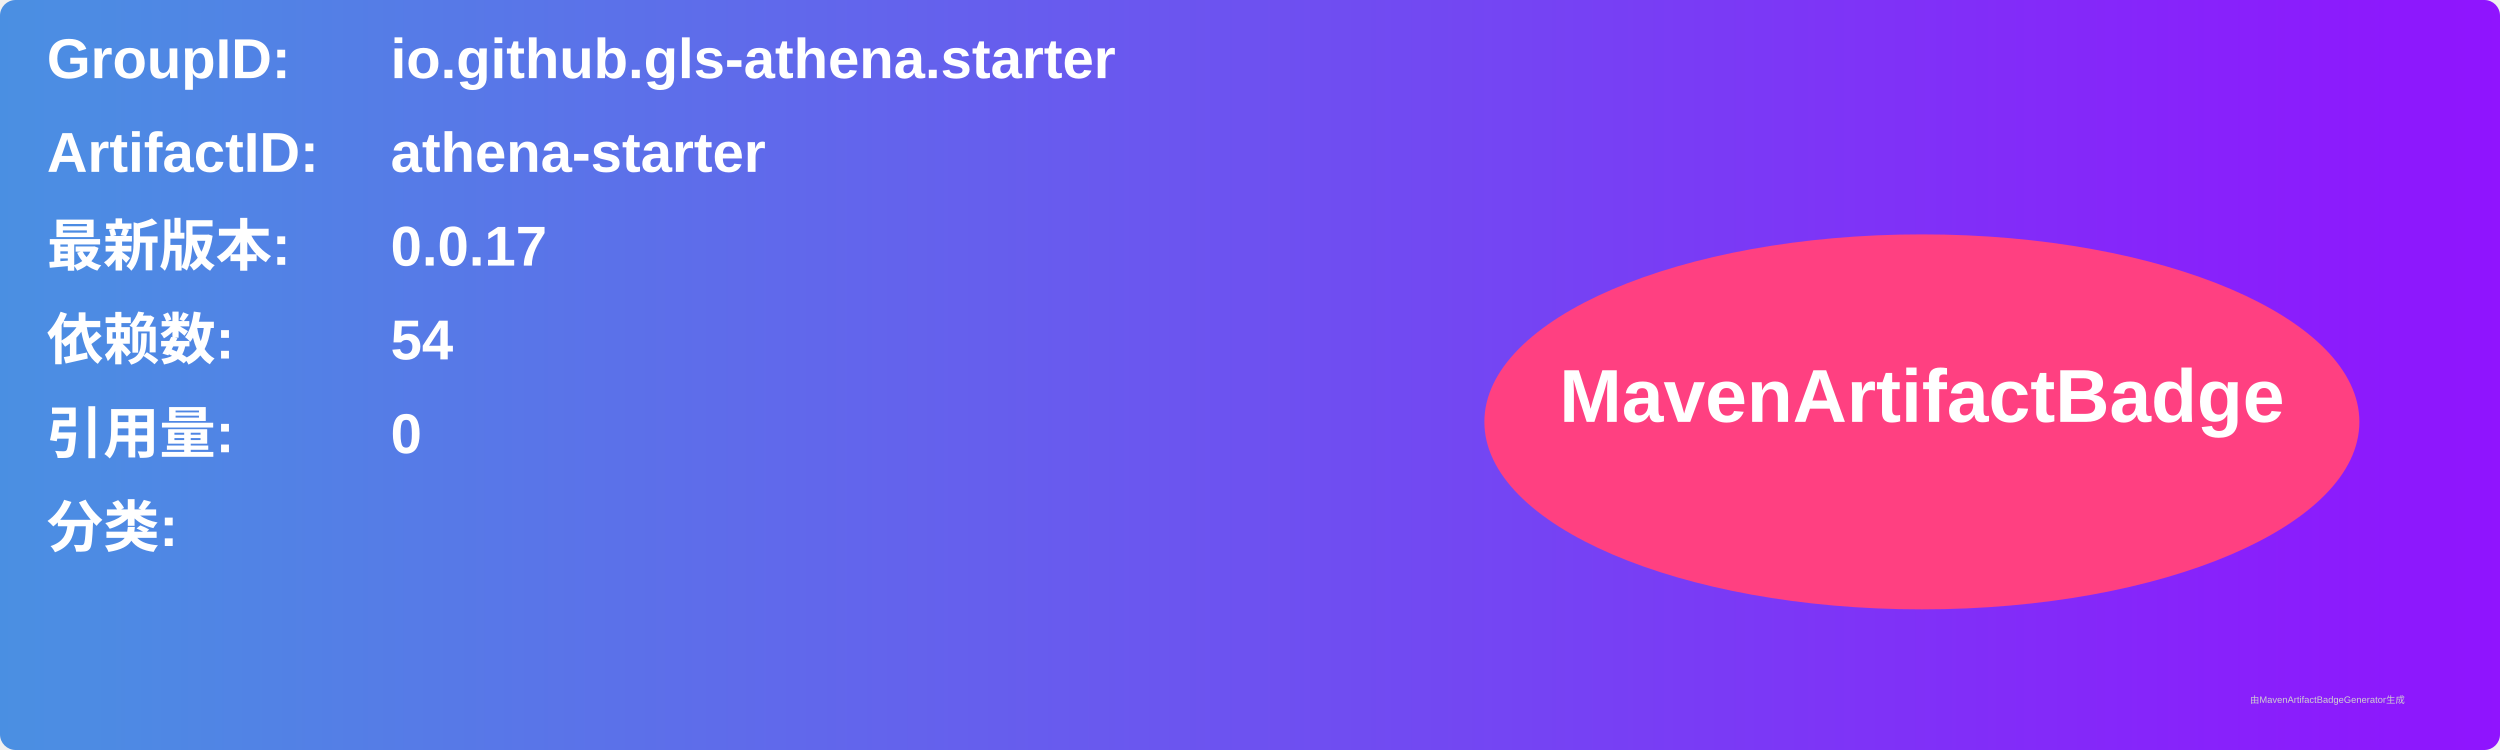
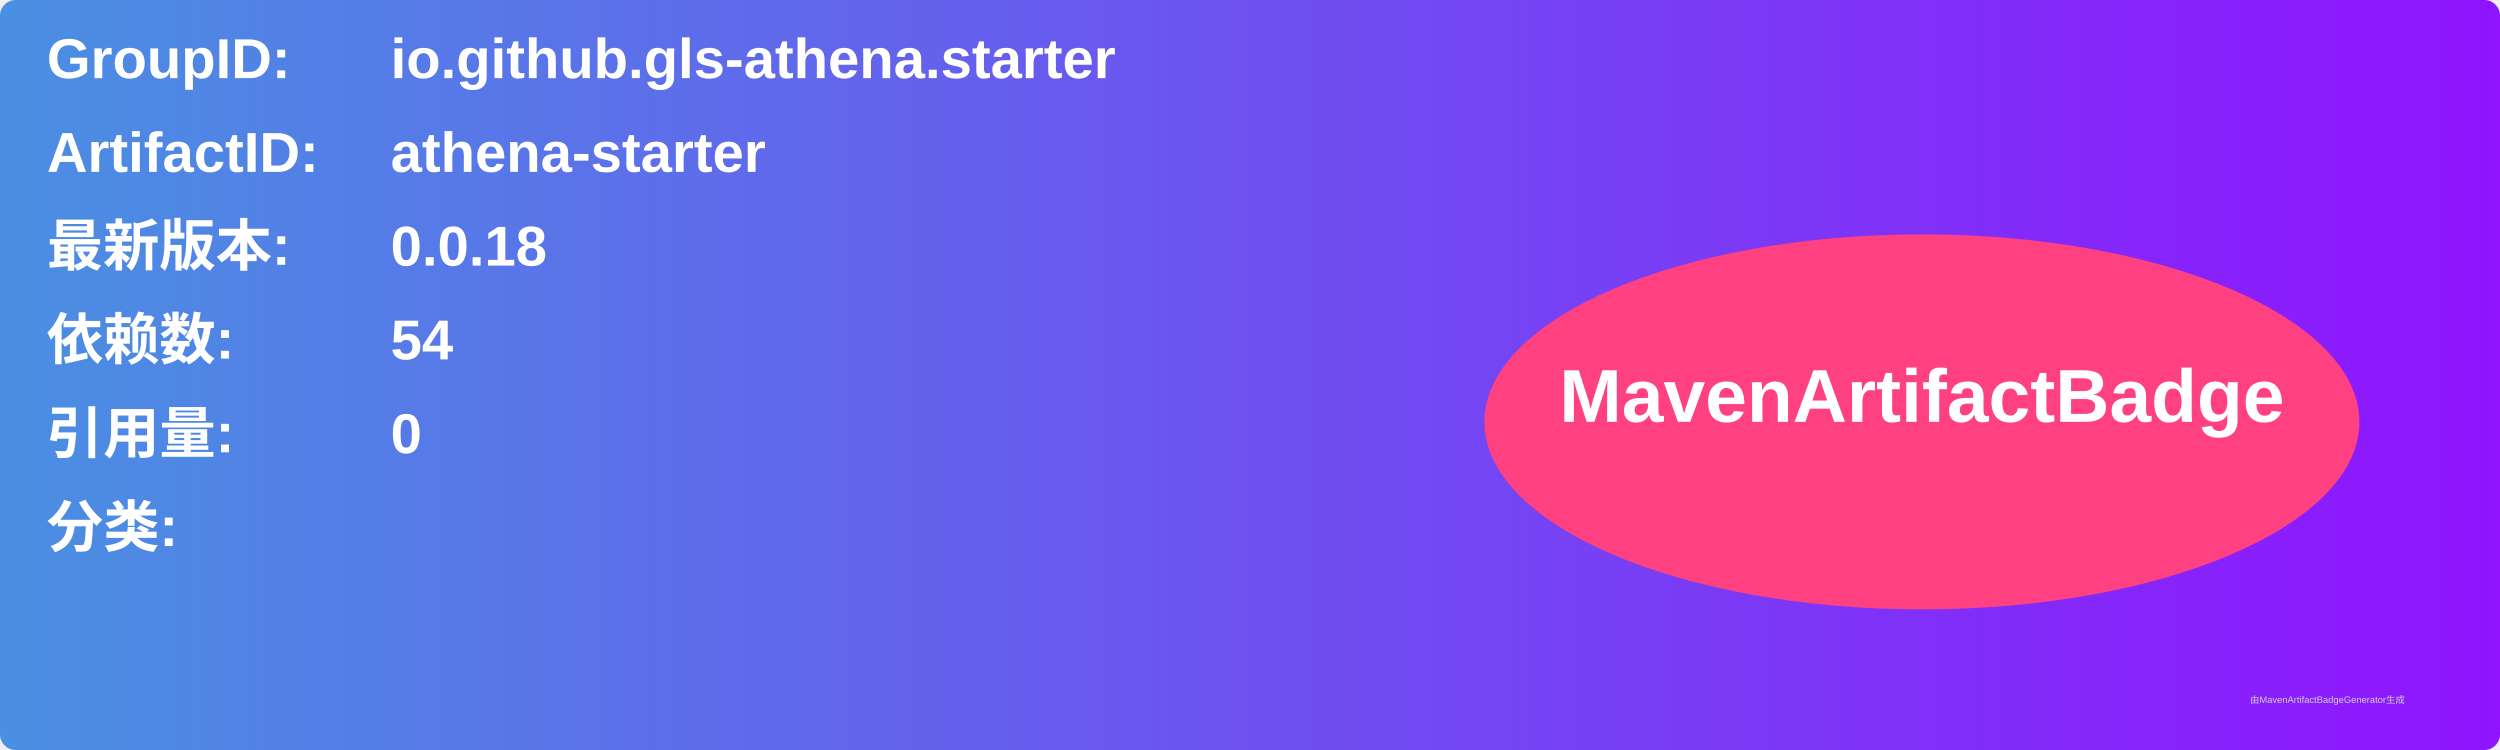
<svg xmlns="http://www.w3.org/2000/svg" width="800" height="240" viewBox="0 0 800 240">
  <linearGradient id="grad" x1="0%" y1="0%" x2="100%" y2="0%">
    <stop offset="0%" stop-color="#4a90e2" />
    <stop offset="100%" stop-color="#9013fe" />
  </linearGradient>
  <rect width="100%" height="100%" rx="5" ry="5" fill="url(#grad)" />
  <g transform="translate(15, 15)">
    <text x="0" y="10" font-family="Arial" font-size="18" fill="white" font-weight="bold" width="260">GroupID:</text>
    <text x="110" y="10" font-family="Arial" font-size="18" fill="white" font-weight="bold" width="460">io.github.gls-athena.starter</text>
    <text x="0" y="40" font-family="Arial" font-size="18" fill="white" font-weight="bold" width="260">ArtifactID:</text>
    <text x="110" y="40" font-family="Arial" font-size="18" fill="white" font-weight="bold" width="460">athena-starter</text>
    <text x="0" y="70" font-family="Arial" font-size="18" fill="white" font-weight="bold">最新版本:</text>
    <text x="110" y="70" font-family="Arial" font-size="18" fill="white" font-weight="bold">
-       <tspan font-weight="bold">0.0.17</tspan>
+       <tspan font-weight="bold">0.0.18</tspan>
    </text>
    <text x="0" y="100" font-family="Arial" font-size="18" fill="white" font-weight="bold">依赖数: </text>
    <text x="110" y="100" font-family="Arial" font-size="18" fill="white">
      <tspan font-weight="bold">54</tspan>
    </text>
    <text x="0" y="130" font-family="Arial" font-size="18" fill="white" font-weight="bold">引用量: </text>
    <text x="110" y="130" font-family="Arial" font-size="18" fill="white">
      <tspan font-weight="bold">0</tspan>
    </text>
    <text x="0" y="160" font-family="Arial" font-size="18" fill="white" font-weight="bold">分类:</text>
    <text x="10" y="190" font-family="Arial" font-size="10" fill="white">
      <tspan font-weight="bold" />
    </text>
    <ellipse cx="600" cy="120" rx="140" ry="60" fill="#ff4081" />
    <text x="600" y="120" text-anchor="middle" font-family="Arial" font-size="24" fill="white" font-weight="bold">MavenArtifactBadge</text>
  </g>
  <text x="720" y="225" font-family="Arial" font-size="3" fill="#d0d0d0">由MavenArtifactBadgeGenerator生成</text>
</svg>
